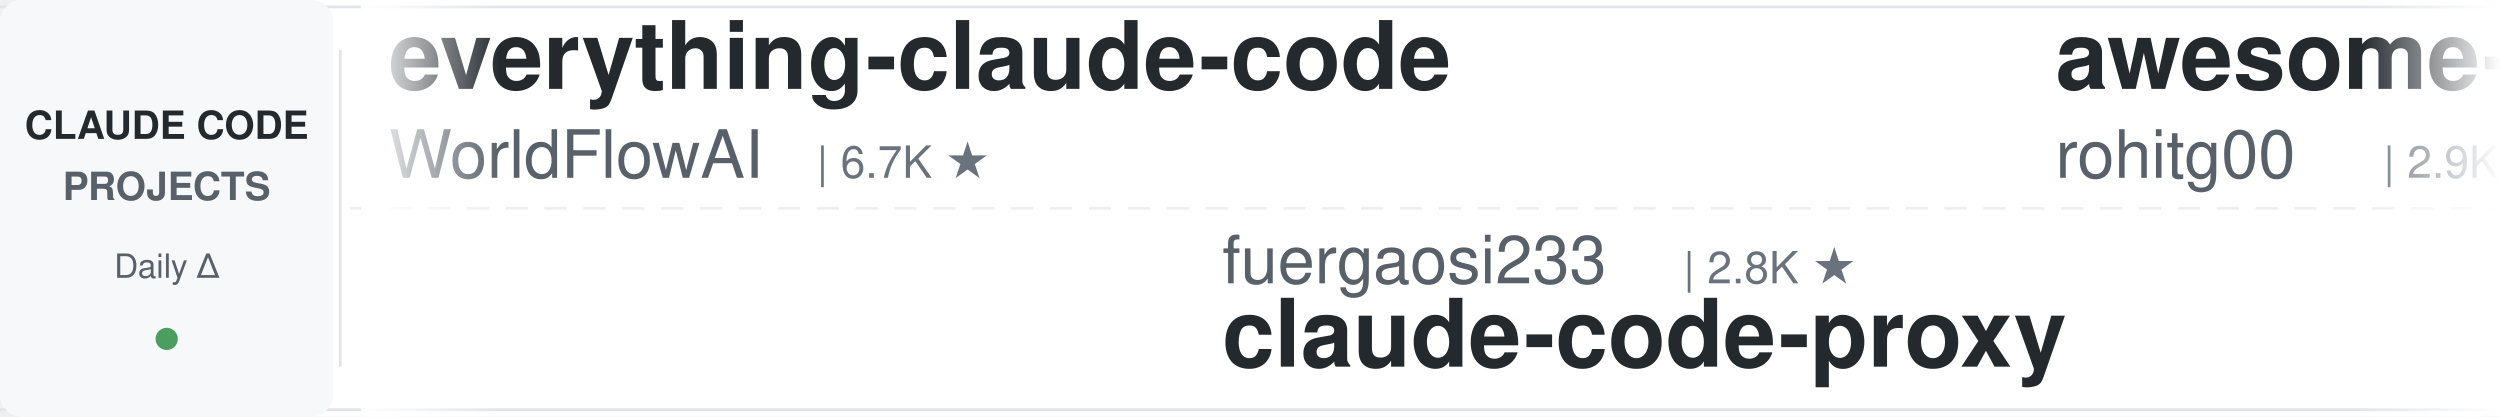
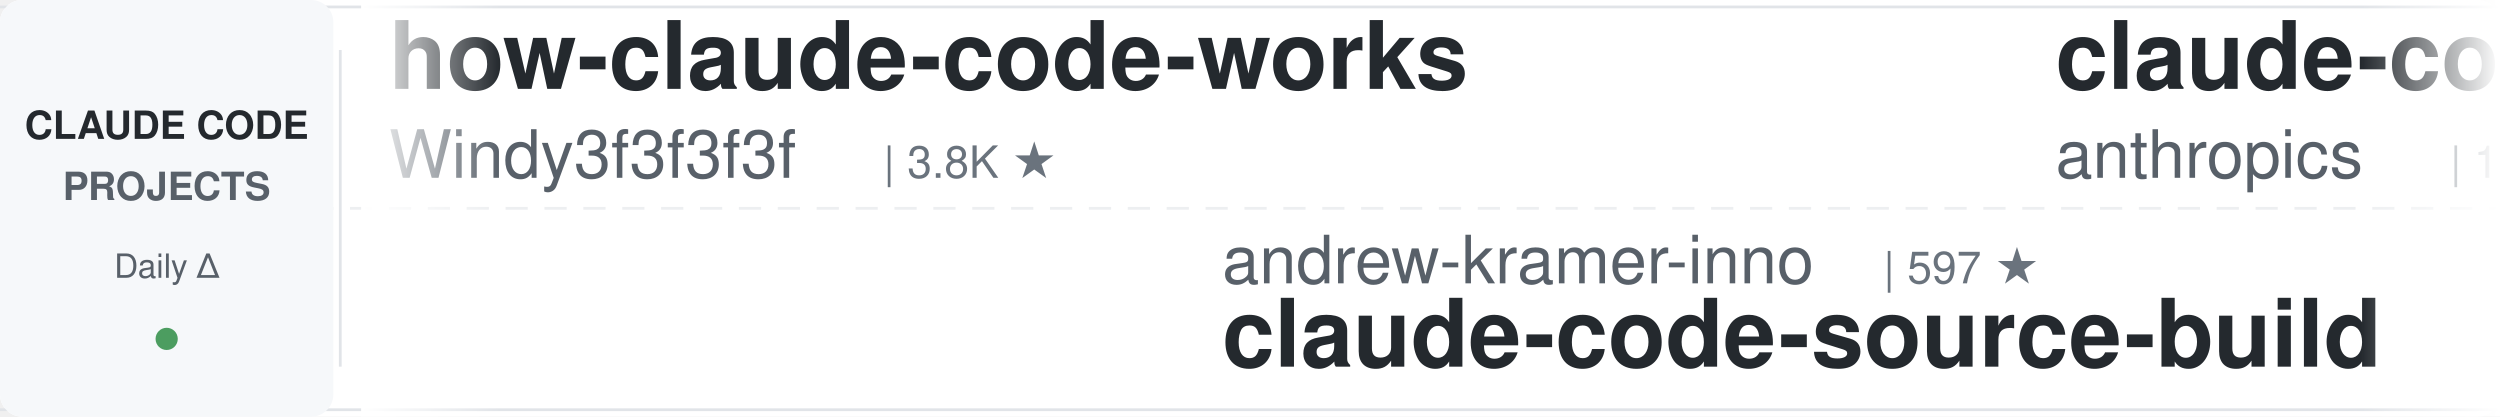
<svg xmlns="http://www.w3.org/2000/svg" width="900" height="150">
  <defs>
    <linearGradient id="leftFade" x1="0%" y1="0%" x2="100%" y2="0%">
      <stop offset="0%" style="stop-color:#ffffff;stop-opacity:1" />
      <stop offset="100%" style="stop-color:#ffffff;stop-opacity:0" />
    </linearGradient>
    <linearGradient id="rightFade" x1="0%" y1="0%" x2="100%" y2="0%">
      <stop offset="0%" style="stop-color:#ffffff;stop-opacity:0" />
      <stop offset="100%" style="stop-color:#ffffff;stop-opacity:1" />
    </linearGradient>
  </defs>
  <rect width="900" height="150" fill="#ffffff" rx="8" />
  <rect x="0" y="2" width="900" height="1" fill="#e1e4e8" />
  <rect x="0" y="147" width="900" height="1" fill="#e1e4e8" />
  <line x1="0" y1="75" x2="900" y2="75" stroke="#e1e4e8" stroke-width="1" stroke-dasharray="8 6" opacity="0.6" />
  <rect x="0" y="0" width="120" height="150" fill="#f6f8fa" rx="8" />
  <text x="60" y="50" font-family="-apple-system, BlinkMacSystemFont, 'Segoe UI', Helvetica, Arial, sans-serif" font-size="14" font-weight="600" fill="#24292e" text-anchor="middle">CLAUDE CODE</text>
  <text x="60" y="72" font-family="-apple-system, BlinkMacSystemFont, 'Segoe UI', Helvetica, Arial, sans-serif" font-size="14" font-weight="600" fill="#586069" text-anchor="middle">PROJECTS</text>
  <text x="60" y="100" font-family="-apple-system, BlinkMacSystemFont, 'Segoe UI', Helvetica, Arial, sans-serif" font-size="12" font-weight="500" fill="#586069" text-anchor="middle">Daily Δ</text>
  <circle cx="60" cy="122" r="4" fill="#22863a" opacity="0.8" />
  <rect x="122" y="18" width="1" height="114" fill="#e1e4e8" />
  <clipPath id="tickerClip">
    <rect x="130" y="0" width="770" height="150" />
  </clipPath>
  <g clip-path="url(#tickerClip)">
    <g id="tickerItems">
      <animateTransform attributeName="transform" attributeType="XML" type="translate" from="0 0" to="-3000 0" dur="54s" repeatCount="indefinite" />
      <g transform="translate(0, 0)">
-         <text x="140" y="32" font-family="-apple-system, BlinkMacSystemFont, 'Segoe UI', Helvetica, Arial, sans-serif" font-size="34" font-weight="600" fill="#24292e">everything-claude-code</text>
-         <text x="140" y="64" font-family="-apple-system, BlinkMacSystemFont, 'Segoe UI', Helvetica, Arial, sans-serif" font-size="24" font-weight="400" fill="#586069">WorldFlowAI</text>
-         <text x="294" y="64" font-family="-apple-system, BlinkMacSystemFont, 'Segoe UI', Helvetica, Arial, sans-serif" font-size="16" font-weight="500" fill="#6a737d">| 6.7K ★</text>
+         <text x="140" y="32" font-family="-apple-system, BlinkMacSystemFont, 'Segoe UI', Helvetica, Arial, sans-serif" font-size="34" font-weight="600" fill="#24292e">how-claude-code-works</text>
+         <text x="140" y="64" font-family="-apple-system, BlinkMacSystemFont, 'Segoe UI', Helvetica, Arial, sans-serif" font-size="24" font-weight="400" fill="#586069">Windy3f3f3f3f</text>
+         <text x="318" y="64" font-family="-apple-system, BlinkMacSystemFont, 'Segoe UI', Helvetica, Arial, sans-serif" font-size="16" font-weight="500" fill="#6a737d">| 3.8K ★</text>
      </g>
      <g transform="translate(300, 0)">
-         <text x="140" y="102" font-family="-apple-system, BlinkMacSystemFont, 'Segoe UI', Helvetica, Arial, sans-serif" font-size="24" font-weight="400" fill="#586069">fuergaosi233</text>
-         <text x="306" y="102" font-family="-apple-system, BlinkMacSystemFont, 'Segoe UI', Helvetica, Arial, sans-serif" font-size="16" font-weight="500" fill="#6a737d">| 2.8K ★</text>
-         <text x="140" y="132" font-family="-apple-system, BlinkMacSystemFont, 'Segoe UI', Helvetica, Arial, sans-serif" font-size="34" font-weight="600" fill="#24292e">claude-code-proxy</text>
-       </g>
-       <g transform="translate(600, 0)">
-         <text x="140" y="32" font-family="-apple-system, BlinkMacSystemFont, 'Segoe UI', Helvetica, Arial, sans-serif" font-size="34" font-weight="600" fill="#24292e">awesome-claude-code-tool...</text>
-         <text x="140" y="64" font-family="-apple-system, BlinkMacSystemFont, 'Segoe UI', Helvetica, Arial, sans-serif" font-size="24" font-weight="400" fill="#586069">rohitg00</text>
-         <text x="258" y="64" font-family="-apple-system, BlinkMacSystemFont, 'Segoe UI', Helvetica, Arial, sans-serif" font-size="16" font-weight="500" fill="#6a737d">| 2.9K ★</text>
-       </g>
-       <g transform="translate(900, 0)">
        <text x="140" y="102" font-family="-apple-system, BlinkMacSystemFont, 'Segoe UI', Helvetica, Arial, sans-serif" font-size="24" font-weight="400" fill="#586069">andrew-kramer-inno</text>
        <text x="378" y="102" font-family="-apple-system, BlinkMacSystemFont, 'Segoe UI', Helvetica, Arial, sans-serif" font-size="16" font-weight="500" fill="#6a737d">| 597 ★</text>
        <text x="140" y="132" font-family="-apple-system, BlinkMacSystemFont, 'Segoe UI', Helvetica, Arial, sans-serif" font-size="34" font-weight="600" fill="#24292e">claude-code-source-build</text>
      </g>
+       <g transform="translate(600, 0)">
+         <text x="140" y="32" font-family="-apple-system, BlinkMacSystemFont, 'Segoe UI', Helvetica, Arial, sans-serif" font-size="34" font-weight="600" fill="#24292e">claude-code-action</text>
+         <text x="140" y="64" font-family="-apple-system, BlinkMacSystemFont, 'Segoe UI', Helvetica, Arial, sans-serif" font-size="24" font-weight="400" fill="#586069">anthropics</text>
+         <text x="282" y="64" font-family="-apple-system, BlinkMacSystemFont, 'Segoe UI', Helvetica, Arial, sans-serif" font-size="16" font-weight="500" fill="#6a737d">| 10.0K ★</text>
+       </g>
+       <g transform="translate(900, 0)">
+         <text x="140" y="102" font-family="-apple-system, BlinkMacSystemFont, 'Segoe UI', Helvetica, Arial, sans-serif" font-size="24" font-weight="400" fill="#586069">overwirehq</text>
+         <text x="282" y="102" font-family="-apple-system, BlinkMacSystemFont, 'Segoe UI', Helvetica, Arial, sans-serif" font-size="16" font-weight="500" fill="#6a737d">| 2.8K ★</text>
+         <text x="140" y="132" font-family="-apple-system, BlinkMacSystemFont, 'Segoe UI', Helvetica, Arial, sans-serif" font-size="34" font-weight="600" fill="#24292e">claude-code-telegram</text>
+       </g>
      <g transform="translate(1200, 0)">
-         <text x="140" y="32" font-family="-apple-system, BlinkMacSystemFont, 'Segoe UI', Helvetica, Arial, sans-serif" font-size="34" font-weight="600" fill="#24292e">free-claude-code</text>
-         <text x="140" y="64" font-family="-apple-system, BlinkMacSystemFont, 'Segoe UI', Helvetica, Arial, sans-serif" font-size="24" font-weight="400" fill="#586069">Alishahryar1</text>
-         <text x="306" y="64" font-family="-apple-system, BlinkMacSystemFont, 'Segoe UI', Helvetica, Arial, sans-serif" font-size="16" font-weight="500" fill="#6a737d">| 72.0K ★</text>
+         <text x="140" y="32" font-family="-apple-system, BlinkMacSystemFont, 'Segoe UI', Helvetica, Arial, sans-serif" font-size="34" font-weight="600" fill="#24292e">claude-coder</text>
+         <text x="140" y="64" font-family="-apple-system, BlinkMacSystemFont, 'Segoe UI', Helvetica, Arial, sans-serif" font-size="24" font-weight="400" fill="#586069">kodu-ai</text>
+         <text x="246" y="64" font-family="-apple-system, BlinkMacSystemFont, 'Segoe UI', Helvetica, Arial, sans-serif" font-size="16" font-weight="500" fill="#6a737d">| 5.2K ★</text>
      </g>
      <g transform="translate(1500, 0)">
-         <text x="140" y="102" font-family="-apple-system, BlinkMacSystemFont, 'Segoe UI', Helvetica, Arial, sans-serif" font-size="24" font-weight="400" fill="#586069">daymade</text>
-         <text x="246" y="102" font-family="-apple-system, BlinkMacSystemFont, 'Segoe UI', Helvetica, Arial, sans-serif" font-size="16" font-weight="500" fill="#6a737d">| 1.5K ★</text>
-         <text x="140" y="132" font-family="-apple-system, BlinkMacSystemFont, 'Segoe UI', Helvetica, Arial, sans-serif" font-size="34" font-weight="600" fill="#24292e">claude-code-skills</text>
+         <text x="140" y="102" font-family="-apple-system, BlinkMacSystemFont, 'Segoe UI', Helvetica, Arial, sans-serif" font-size="24" font-weight="400" fill="#586069">Piebald-AI</text>
+         <text x="282" y="102" font-family="-apple-system, BlinkMacSystemFont, 'Segoe UI', Helvetica, Arial, sans-serif" font-size="16" font-weight="500" fill="#6a737d">| 13.2K ★</text>
+         <text x="140" y="132" font-family="-apple-system, BlinkMacSystemFont, 'Segoe UI', Helvetica, Arial, sans-serif" font-size="34" font-weight="600" fill="#24292e">claude-code-system-promp...</text>
      </g>
      <g transform="translate(1800, 0)">
-         <text x="140" y="32" font-family="-apple-system, BlinkMacSystemFont, 'Segoe UI', Helvetica, Arial, sans-serif" font-size="34" font-weight="600" fill="#24292e">claude-code-proxy</text>
-         <text x="140" y="64" font-family="-apple-system, BlinkMacSystemFont, 'Segoe UI', Helvetica, Arial, sans-serif" font-size="24" font-weight="400" fill="#586069">1rgs</text>
-         <text x="210" y="64" font-family="-apple-system, BlinkMacSystemFont, 'Segoe UI', Helvetica, Arial, sans-serif" font-size="16" font-weight="500" fill="#6a737d">| 3.8K ★</text>
+         <text x="140" y="32" font-family="-apple-system, BlinkMacSystemFont, 'Segoe UI', Helvetica, Arial, sans-serif" font-size="34" font-weight="600" fill="#24292e">claude-code-from-scratch</text>
+         <text x="140" y="64" font-family="-apple-system, BlinkMacSystemFont, 'Segoe UI', Helvetica, Arial, sans-serif" font-size="24" font-weight="400" fill="#586069">Windy3f3f3f3f</text>
+         <text x="318" y="64" font-family="-apple-system, BlinkMacSystemFont, 'Segoe UI', Helvetica, Arial, sans-serif" font-size="16" font-weight="500" fill="#6a737d">| 2.8K ★</text>
      </g>
      <g transform="translate(2100, 0)">
-         <text x="140" y="102" font-family="-apple-system, BlinkMacSystemFont, 'Segoe UI', Helvetica, Arial, sans-serif" font-size="24" font-weight="400" fill="#586069">huangjia2019</text>
-         <text x="306" y="102" font-family="-apple-system, BlinkMacSystemFont, 'Segoe UI', Helvetica, Arial, sans-serif" font-size="16" font-weight="500" fill="#6a737d">| 1.2K ★</text>
-         <text x="140" y="132" font-family="-apple-system, BlinkMacSystemFont, 'Segoe UI', Helvetica, Arial, sans-serif" font-size="34" font-weight="600" fill="#24292e">claude-code-engineering</text>
+         <text x="140" y="102" font-family="-apple-system, BlinkMacSystemFont, 'Segoe UI', Helvetica, Arial, sans-serif" font-size="24" font-weight="400" fill="#586069">ChrisWiles</text>
+         <text x="282" y="102" font-family="-apple-system, BlinkMacSystemFont, 'Segoe UI', Helvetica, Arial, sans-serif" font-size="16" font-weight="500" fill="#6a737d">| 6.1K ★</text>
+         <text x="140" y="132" font-family="-apple-system, BlinkMacSystemFont, 'Segoe UI', Helvetica, Arial, sans-serif" font-size="34" font-weight="600" fill="#24292e">claude-code-showcase</text>
      </g>
      <g transform="translate(2400, 0)">
-         <text x="140" y="32" font-family="-apple-system, BlinkMacSystemFont, 'Segoe UI', Helvetica, Arial, sans-serif" font-size="34" font-weight="600" fill="#24292e">awesome-claude-code-plug...</text>
-         <text x="140" y="64" font-family="-apple-system, BlinkMacSystemFont, 'Segoe UI', Helvetica, Arial, sans-serif" font-size="24" font-weight="400" fill="#586069">ccplugins</text>
-         <text x="270" y="64" font-family="-apple-system, BlinkMacSystemFont, 'Segoe UI', Helvetica, Arial, sans-serif" font-size="16" font-weight="500" fill="#6a737d">| 1.0K ★</text>
+         <text x="140" y="32" font-family="-apple-system, BlinkMacSystemFont, 'Segoe UI', Helvetica, Arial, sans-serif" font-size="34" font-weight="600" fill="#24292e">sc-claude-code-files</text>
+         <text x="140" y="64" font-family="-apple-system, BlinkMacSystemFont, 'Segoe UI', Helvetica, Arial, sans-serif" font-size="24" font-weight="400" fill="#586069">https-deeplearning-ai</text>
+         <text x="414" y="64" font-family="-apple-system, BlinkMacSystemFont, 'Segoe UI', Helvetica, Arial, sans-serif" font-size="16" font-weight="500" fill="#6a737d">| 566 ★</text>
      </g>
      <g transform="translate(2700, 0)">
-         <text x="140" y="102" font-family="-apple-system, BlinkMacSystemFont, 'Segoe UI', Helvetica, Arial, sans-serif" font-size="24" font-weight="400" fill="#586069">digitalsamba</text>
-         <text x="306" y="102" font-family="-apple-system, BlinkMacSystemFont, 'Segoe UI', Helvetica, Arial, sans-serif" font-size="16" font-weight="500" fill="#6a737d">| 2.7K ★</text>
-         <text x="140" y="132" font-family="-apple-system, BlinkMacSystemFont, 'Segoe UI', Helvetica, Arial, sans-serif" font-size="34" font-weight="600" fill="#24292e">claude-code-video-toolki...</text>
+         <text x="140" y="102" font-family="-apple-system, BlinkMacSystemFont, 'Segoe UI', Helvetica, Arial, sans-serif" font-size="24" font-weight="400" fill="#586069">multica-ai</text>
+         <text x="282" y="102" font-family="-apple-system, BlinkMacSystemFont, 'Segoe UI', Helvetica, Arial, sans-serif" font-size="16" font-weight="500" fill="#6a737d">| 234.6K ★</text>
+         <text x="140" y="132" font-family="-apple-system, BlinkMacSystemFont, 'Segoe UI', Helvetica, Arial, sans-serif" font-size="34" font-weight="600" fill="#24292e">andrej-karpathy-skills</text>
      </g>
      <g transform="translate(3000, 0)">
-         <text x="140" y="32" font-family="-apple-system, BlinkMacSystemFont, 'Segoe UI', Helvetica, Arial, sans-serif" font-size="34" font-weight="600" fill="#24292e">everything-claude-code</text>
-         <text x="140" y="64" font-family="-apple-system, BlinkMacSystemFont, 'Segoe UI', Helvetica, Arial, sans-serif" font-size="24" font-weight="400" fill="#586069">WorldFlowAI</text>
-         <text x="294" y="64" font-family="-apple-system, BlinkMacSystemFont, 'Segoe UI', Helvetica, Arial, sans-serif" font-size="16" font-weight="500" fill="#6a737d">| 6.7K ★</text>
+         <text x="140" y="32" font-family="-apple-system, BlinkMacSystemFont, 'Segoe UI', Helvetica, Arial, sans-serif" font-size="34" font-weight="600" fill="#24292e">how-claude-code-works</text>
+         <text x="140" y="64" font-family="-apple-system, BlinkMacSystemFont, 'Segoe UI', Helvetica, Arial, sans-serif" font-size="24" font-weight="400" fill="#586069">Windy3f3f3f3f</text>
+         <text x="318" y="64" font-family="-apple-system, BlinkMacSystemFont, 'Segoe UI', Helvetica, Arial, sans-serif" font-size="16" font-weight="500" fill="#6a737d">| 3.8K ★</text>
      </g>
      <g transform="translate(3300, 0)">
-         <text x="140" y="102" font-family="-apple-system, BlinkMacSystemFont, 'Segoe UI', Helvetica, Arial, sans-serif" font-size="24" font-weight="400" fill="#586069">fuergaosi233</text>
-         <text x="306" y="102" font-family="-apple-system, BlinkMacSystemFont, 'Segoe UI', Helvetica, Arial, sans-serif" font-size="16" font-weight="500" fill="#6a737d">| 2.8K ★</text>
-         <text x="140" y="132" font-family="-apple-system, BlinkMacSystemFont, 'Segoe UI', Helvetica, Arial, sans-serif" font-size="34" font-weight="600" fill="#24292e">claude-code-proxy</text>
-       </g>
-       <g transform="translate(3600, 0)">
-         <text x="140" y="32" font-family="-apple-system, BlinkMacSystemFont, 'Segoe UI', Helvetica, Arial, sans-serif" font-size="34" font-weight="600" fill="#24292e">awesome-claude-code-tool...</text>
-         <text x="140" y="64" font-family="-apple-system, BlinkMacSystemFont, 'Segoe UI', Helvetica, Arial, sans-serif" font-size="24" font-weight="400" fill="#586069">rohitg00</text>
-         <text x="258" y="64" font-family="-apple-system, BlinkMacSystemFont, 'Segoe UI', Helvetica, Arial, sans-serif" font-size="16" font-weight="500" fill="#6a737d">| 2.9K ★</text>
-       </g>
-       <g transform="translate(3900, 0)">
        <text x="140" y="102" font-family="-apple-system, BlinkMacSystemFont, 'Segoe UI', Helvetica, Arial, sans-serif" font-size="24" font-weight="400" fill="#586069">andrew-kramer-inno</text>
        <text x="378" y="102" font-family="-apple-system, BlinkMacSystemFont, 'Segoe UI', Helvetica, Arial, sans-serif" font-size="16" font-weight="500" fill="#6a737d">| 597 ★</text>
        <text x="140" y="132" font-family="-apple-system, BlinkMacSystemFont, 'Segoe UI', Helvetica, Arial, sans-serif" font-size="34" font-weight="600" fill="#24292e">claude-code-source-build</text>
+       </g>
+       <g transform="translate(3600, 0)">
+         <text x="140" y="32" font-family="-apple-system, BlinkMacSystemFont, 'Segoe UI', Helvetica, Arial, sans-serif" font-size="34" font-weight="600" fill="#24292e">claude-code-action</text>
+         <text x="140" y="64" font-family="-apple-system, BlinkMacSystemFont, 'Segoe UI', Helvetica, Arial, sans-serif" font-size="24" font-weight="400" fill="#586069">anthropics</text>
+         <text x="282" y="64" font-family="-apple-system, BlinkMacSystemFont, 'Segoe UI', Helvetica, Arial, sans-serif" font-size="16" font-weight="500" fill="#6a737d">| 10.0K ★</text>
+       </g>
+       <g transform="translate(3900, 0)">
+         <text x="140" y="102" font-family="-apple-system, BlinkMacSystemFont, 'Segoe UI', Helvetica, Arial, sans-serif" font-size="24" font-weight="400" fill="#586069">overwirehq</text>
+         <text x="282" y="102" font-family="-apple-system, BlinkMacSystemFont, 'Segoe UI', Helvetica, Arial, sans-serif" font-size="16" font-weight="500" fill="#6a737d">| 2.8K ★</text>
+         <text x="140" y="132" font-family="-apple-system, BlinkMacSystemFont, 'Segoe UI', Helvetica, Arial, sans-serif" font-size="34" font-weight="600" fill="#24292e">claude-code-telegram</text>
      </g>
    </g>
  </g>
  <rect x="130" y="0" width="50" height="150" fill="url(#leftFade)" />
  <rect x="850" y="0" width="50" height="150" fill="url(#rightFade)" />
</svg>
